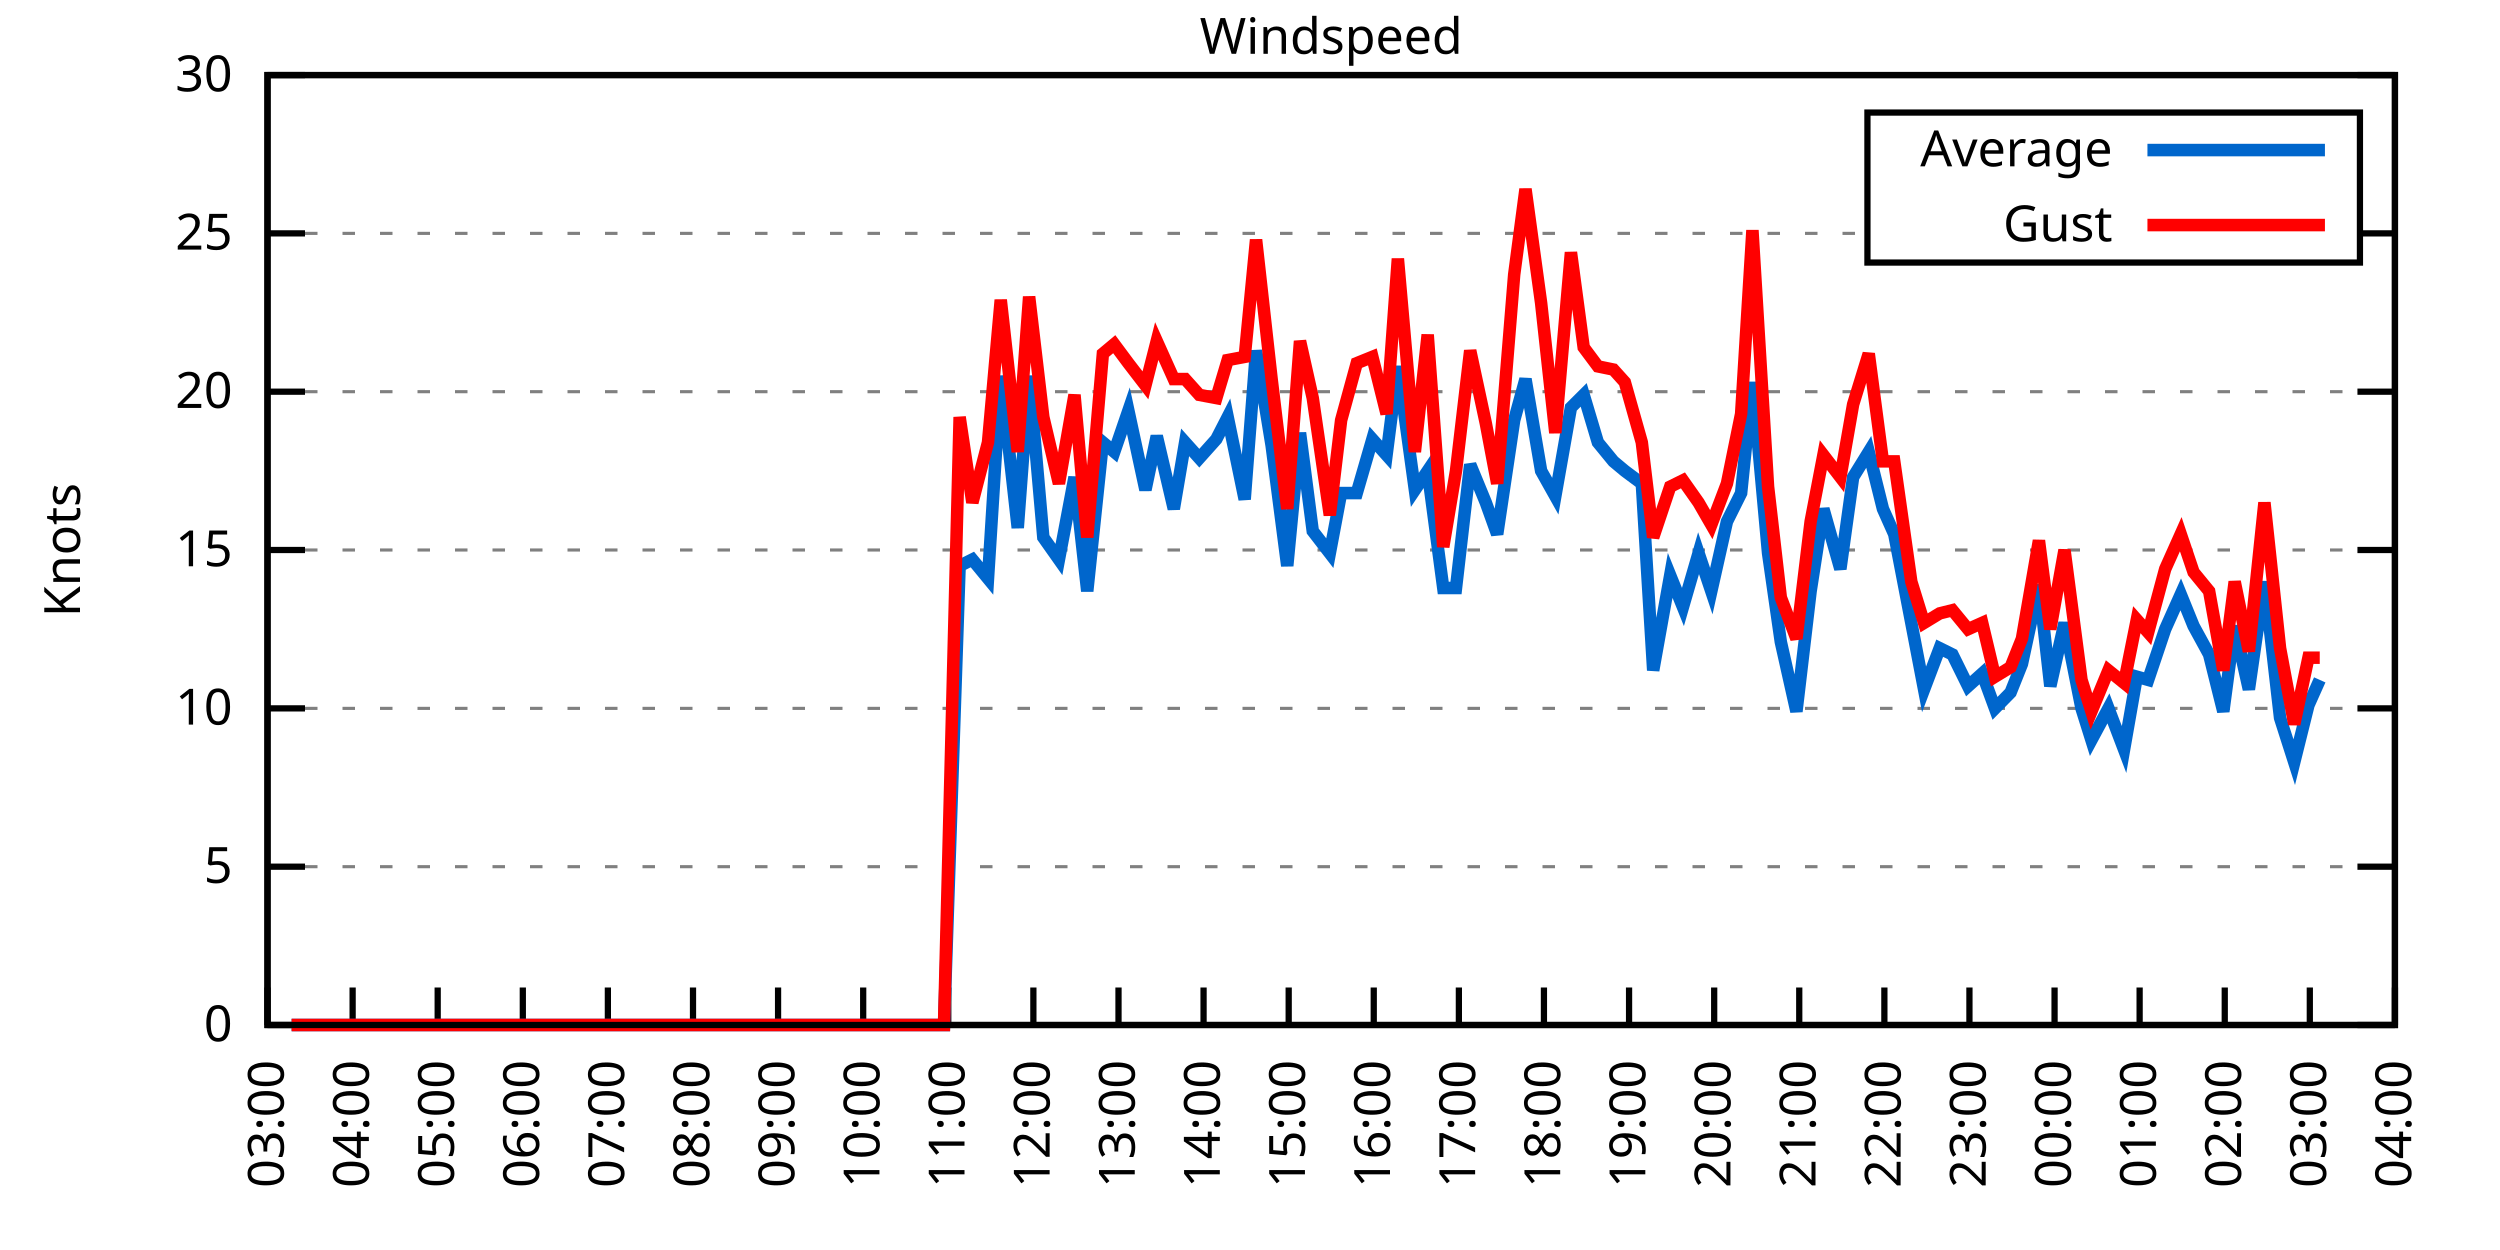
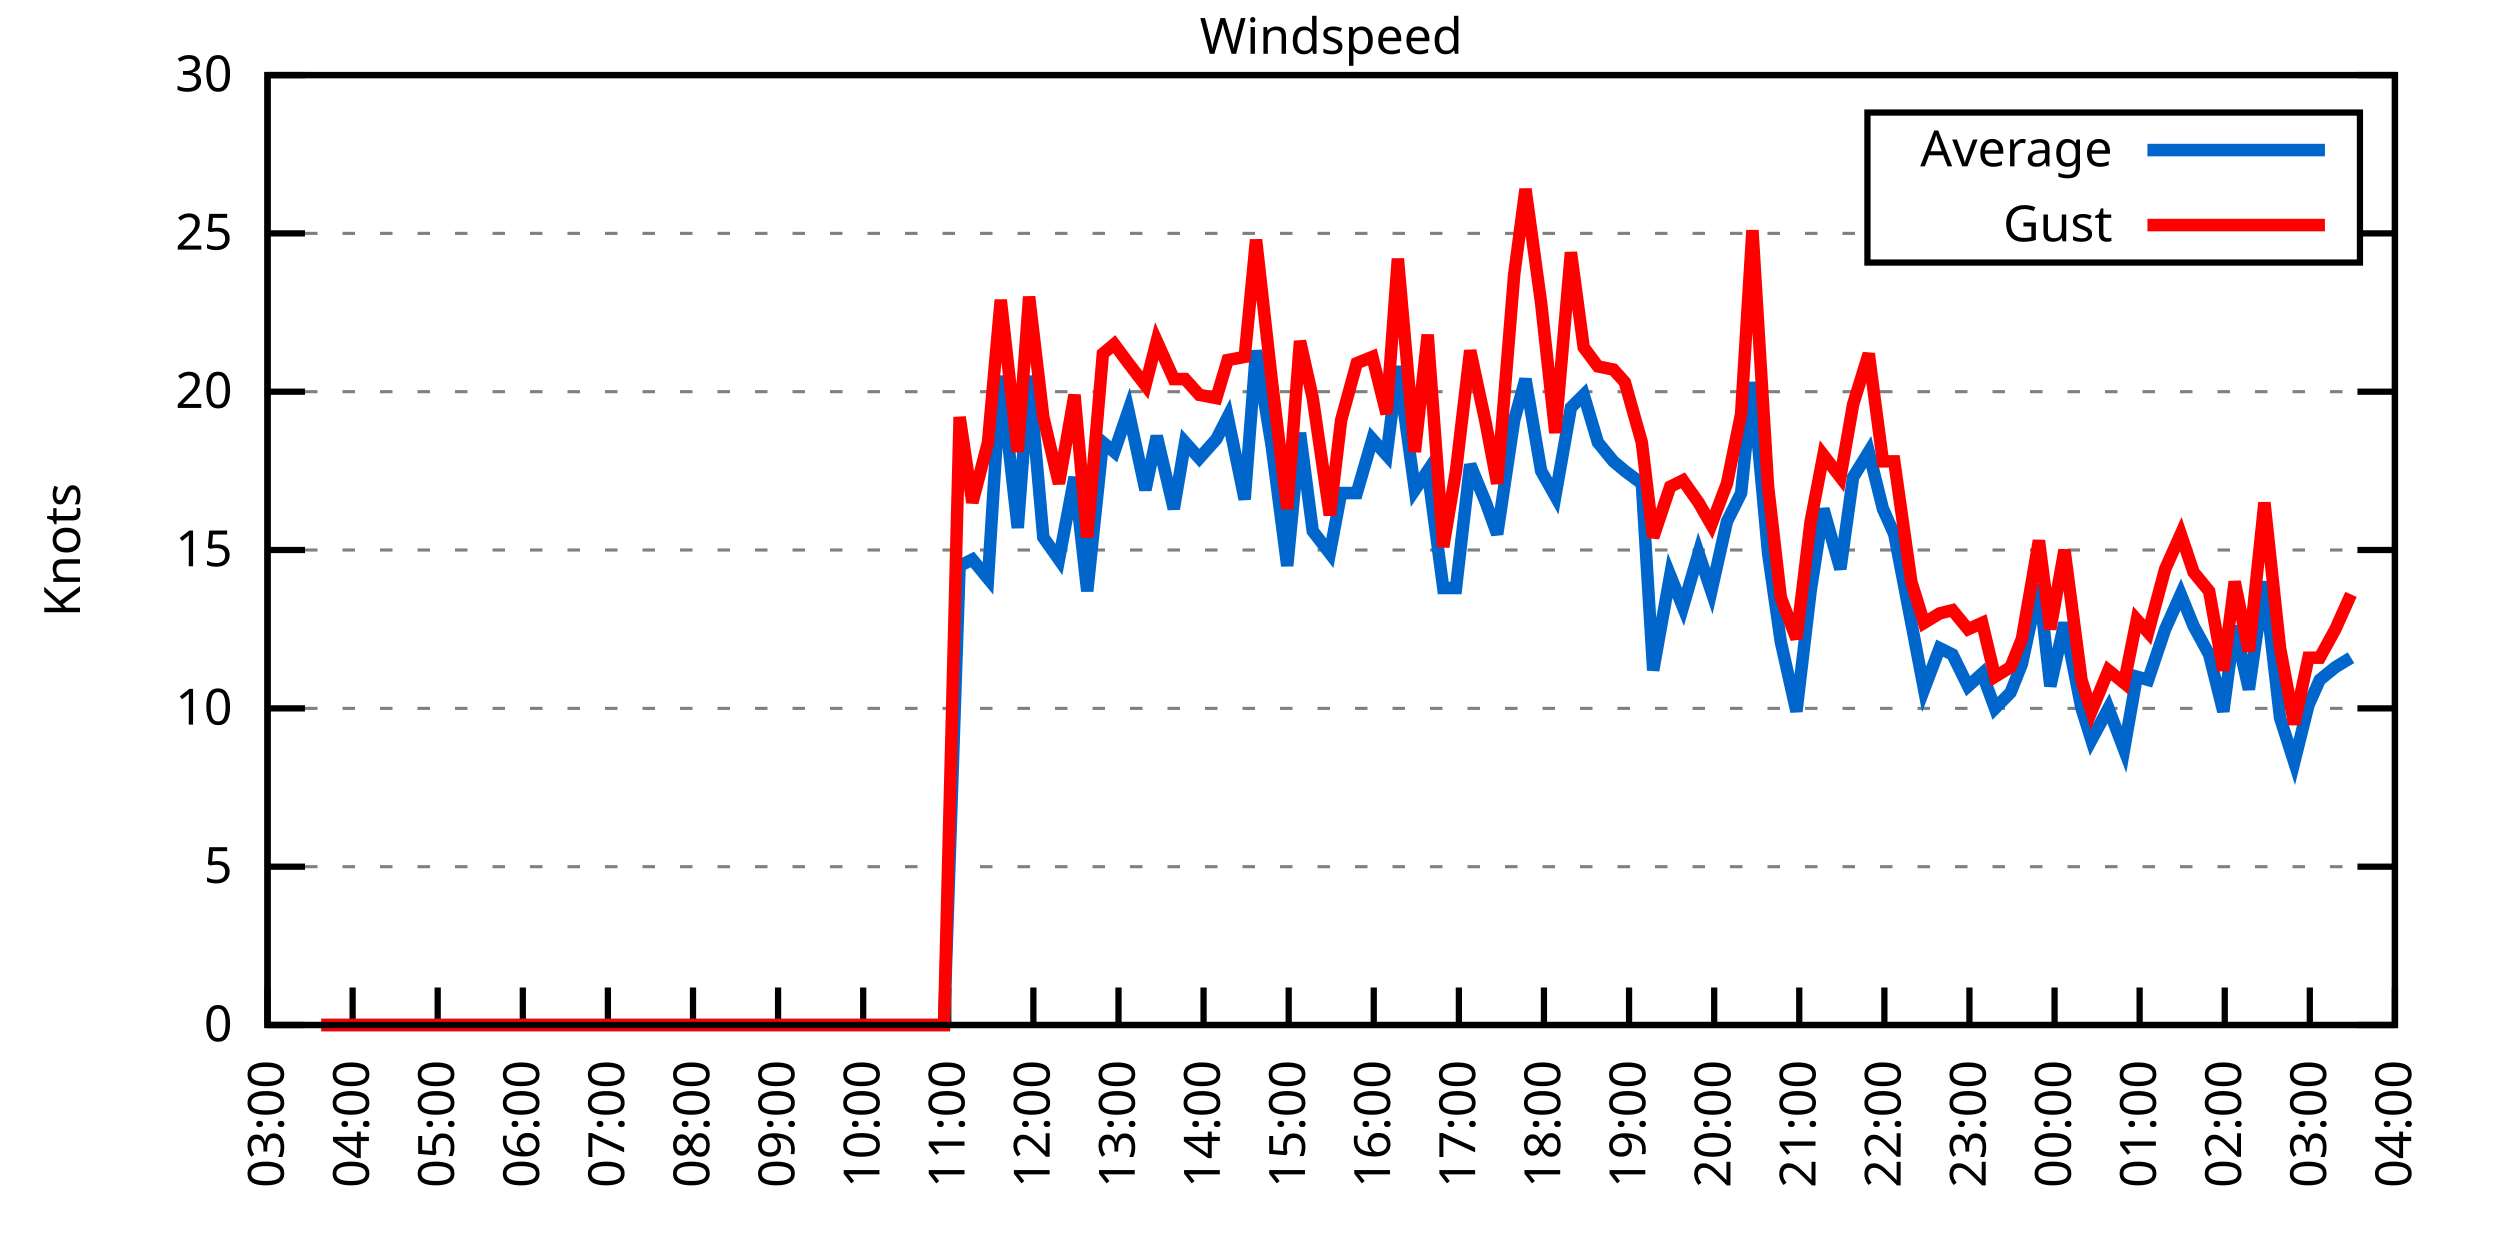
<svg xmlns="http://www.w3.org/2000/svg" xmlns:xlink="http://www.w3.org/1999/xlink" width="400" height="200" viewBox="0 0 400 200">
  <g id="gnuplot_canvas">
    <rect x="0" y="0" width="400" height="200" fill="none" />
    <defs>
      <circle id="gpDot" r="0.5" stroke-width="0.5" stroke="currentColor" />
      <path id="gpPt0" stroke-width="0.333" stroke="currentColor" d="M-1,0 h2 M0,-1 v2" />
      <path id="gpPt1" stroke-width="0.333" stroke="currentColor" d="M-1,-1 L1,1 M1,-1 L-1,1" />
      <path id="gpPt2" stroke-width="0.333" stroke="currentColor" d="M-1,0 L1,0 M0,-1 L0,1 M-1,-1 L1,1 M-1,1 L1,-1" />
      <rect id="gpPt3" stroke-width="0.333" stroke="currentColor" x="-1" y="-1" width="2" height="2" />
      <rect id="gpPt4" stroke-width="0.333" stroke="currentColor" fill="currentColor" x="-1" y="-1" width="2" height="2" />
      <circle id="gpPt5" stroke-width="0.333" stroke="currentColor" cx="0" cy="0" r="1" />
      <use xlink:href="#gpPt5" id="gpPt6" fill="currentColor" stroke="none" />
      <path id="gpPt7" stroke-width="0.333" stroke="currentColor" d="M0,-1.33 L-1.33,0.67 L1.33,0.67 z" />
      <use xlink:href="#gpPt7" id="gpPt8" fill="currentColor" stroke="none" />
      <use xlink:href="#gpPt7" id="gpPt9" stroke="currentColor" transform="rotate(180)" />
      <use xlink:href="#gpPt9" id="gpPt10" fill="currentColor" stroke="none" />
      <use xlink:href="#gpPt3" id="gpPt11" stroke="currentColor" transform="rotate(45)" />
      <use xlink:href="#gpPt11" id="gpPt12" fill="currentColor" stroke="none" />
      <path id="gpPt13" stroke-width="0.333" stroke="currentColor" d="M0,1.330 L1.265,0.411 L0.782,-1.067 L-0.782,-1.076 L-1.265,0.411 z" />
      <use xlink:href="#gpPt13" id="gpPt14" fill="currentColor" stroke="none" />
      <filter id="textbox" filterUnits="objectBoundingBox" x="0" y="0" height="1" width="1">
        <feFlood flood-color="white" flood-opacity="1" result="bgnd" />
        <feComposite in="SourceGraphic" in2="bgnd" operator="atop" />
      </filter>
      <filter id="greybox" filterUnits="objectBoundingBox" x="0" y="0" height="1" width="1">
        <feFlood flood-color="lightgrey" flood-opacity="1" result="grey" />
        <feComposite in="SourceGraphic" in2="grey" operator="atop" />
      </filter>
    </defs>
    <g fill="none" color="white" stroke="currentColor" stroke-width="1.00" stroke-linecap="butt" stroke-linejoin="miter">
</g>
    <g fill="none" color="black" stroke="currentColor" stroke-width="1.00" stroke-linecap="butt" stroke-linejoin="miter">
      <g stroke="none" shape-rendering="crispEdges">
        <polygon fill="rgb(255, 255, 255)" points="42.80,164.00 383.18,164.00 383.18,12.02 42.80,12.02 " />
      </g>
    </g>
    <g fill="none" color="black" stroke="currentColor" stroke-width="1.00" stroke-linecap="butt" stroke-linejoin="miter">
</g>
    <g fill="none" color="black" stroke="black" stroke-width="0.50" stroke-linecap="butt" stroke-linejoin="miter">
</g>
    <g fill="none" color="gray" stroke="currentColor" stroke-width="0.50" stroke-linecap="butt" stroke-linejoin="miter">
      <path stroke="gray" stroke-dasharray="2,4" class="gridline" d="M42.80,164.00 L383.19,164.00  " />
    </g>
    <g fill="none" color="gray" stroke="gray" stroke-width="1.00" stroke-linecap="butt" stroke-linejoin="miter">
</g>
    <g fill="none" color="black" stroke="currentColor" stroke-width="1.00" stroke-linecap="butt" stroke-linejoin="miter">
      <path stroke="black" d="M42.80,164.00 L48.80,164.00 M383.19,164.00 L377.19,164.00  " />
      <g transform="translate(37.20,166.60)" stroke="none" fill="black" font-family="Sans" font-size="8.00" text-anchor="end">
        <text>
          <tspan font-family="Sans"> 0</tspan>
        </text>
      </g>
    </g>
    <g fill="none" color="black" stroke="currentColor" stroke-width="1.00" stroke-linecap="butt" stroke-linejoin="miter">
</g>
    <g fill="none" color="black" stroke="black" stroke-width="0.50" stroke-linecap="butt" stroke-linejoin="miter">
</g>
    <g fill="none" color="gray" stroke="currentColor" stroke-width="0.50" stroke-linecap="butt" stroke-linejoin="miter">
      <path stroke="gray" stroke-dasharray="2,4" class="gridline" d="M42.80,138.67 L383.19,138.67  " />
    </g>
    <g fill="none" color="gray" stroke="gray" stroke-width="1.00" stroke-linecap="butt" stroke-linejoin="miter">
</g>
    <g fill="none" color="black" stroke="currentColor" stroke-width="1.00" stroke-linecap="butt" stroke-linejoin="miter">
      <path stroke="black" d="M42.80,138.67 L48.80,138.67 M383.19,138.67 L377.19,138.67  " />
      <g transform="translate(37.20,141.27)" stroke="none" fill="black" font-family="Sans" font-size="8.00" text-anchor="end">
        <text>
          <tspan font-family="Sans"> 5</tspan>
        </text>
      </g>
    </g>
    <g fill="none" color="black" stroke="currentColor" stroke-width="1.00" stroke-linecap="butt" stroke-linejoin="miter">
</g>
    <g fill="none" color="black" stroke="black" stroke-width="0.50" stroke-linecap="butt" stroke-linejoin="miter">
</g>
    <g fill="none" color="gray" stroke="currentColor" stroke-width="0.50" stroke-linecap="butt" stroke-linejoin="miter">
      <path stroke="gray" stroke-dasharray="2,4" class="gridline" d="M42.80,113.34 L383.19,113.34  " />
    </g>
    <g fill="none" color="gray" stroke="gray" stroke-width="1.00" stroke-linecap="butt" stroke-linejoin="miter">
</g>
    <g fill="none" color="black" stroke="currentColor" stroke-width="1.00" stroke-linecap="butt" stroke-linejoin="miter">
      <path stroke="black" d="M42.80,113.34 L48.80,113.34 M383.19,113.34 L377.19,113.34  " />
      <g transform="translate(37.20,115.94)" stroke="none" fill="black" font-family="Sans" font-size="8.00" text-anchor="end">
        <text>
          <tspan font-family="Sans"> 10</tspan>
        </text>
      </g>
    </g>
    <g fill="none" color="black" stroke="currentColor" stroke-width="1.00" stroke-linecap="butt" stroke-linejoin="miter">
</g>
    <g fill="none" color="black" stroke="black" stroke-width="0.50" stroke-linecap="butt" stroke-linejoin="miter">
</g>
    <g fill="none" color="gray" stroke="currentColor" stroke-width="0.50" stroke-linecap="butt" stroke-linejoin="miter">
      <path stroke="gray" stroke-dasharray="2,4" class="gridline" d="M42.80,88.00 L383.19,88.00  " />
    </g>
    <g fill="none" color="gray" stroke="gray" stroke-width="1.00" stroke-linecap="butt" stroke-linejoin="miter">
</g>
    <g fill="none" color="black" stroke="currentColor" stroke-width="1.00" stroke-linecap="butt" stroke-linejoin="miter">
      <path stroke="black" d="M42.80,88.00 L48.80,88.00 M383.19,88.00 L377.19,88.00  " />
      <g transform="translate(37.20,90.60)" stroke="none" fill="black" font-family="Sans" font-size="8.00" text-anchor="end">
        <text>
          <tspan font-family="Sans"> 15</tspan>
        </text>
      </g>
    </g>
    <g fill="none" color="black" stroke="currentColor" stroke-width="1.00" stroke-linecap="butt" stroke-linejoin="miter">
</g>
    <g fill="none" color="black" stroke="black" stroke-width="0.50" stroke-linecap="butt" stroke-linejoin="miter">
</g>
    <g fill="none" color="gray" stroke="currentColor" stroke-width="0.50" stroke-linecap="butt" stroke-linejoin="miter">
      <path stroke="gray" stroke-dasharray="2,4" class="gridline" d="M42.80,62.67 L383.19,62.67  " />
    </g>
    <g fill="none" color="gray" stroke="gray" stroke-width="1.00" stroke-linecap="butt" stroke-linejoin="miter">
</g>
    <g fill="none" color="black" stroke="currentColor" stroke-width="1.00" stroke-linecap="butt" stroke-linejoin="miter">
      <path stroke="black" d="M42.80,62.67 L48.80,62.67 M383.19,62.67 L377.19,62.67  " />
      <g transform="translate(37.20,65.27)" stroke="none" fill="black" font-family="Sans" font-size="8.00" text-anchor="end">
        <text>
          <tspan font-family="Sans"> 20</tspan>
        </text>
      </g>
    </g>
    <g fill="none" color="black" stroke="currentColor" stroke-width="1.00" stroke-linecap="butt" stroke-linejoin="miter">
</g>
    <g fill="none" color="black" stroke="black" stroke-width="0.50" stroke-linecap="butt" stroke-linejoin="miter">
</g>
    <g fill="none" color="gray" stroke="currentColor" stroke-width="0.50" stroke-linecap="butt" stroke-linejoin="miter">
      <path stroke="gray" stroke-dasharray="2,4" class="gridline" d="M42.80,37.34 L298.79,37.34 M377.59,37.34 L383.19,37.34  " />
    </g>
    <g fill="none" color="gray" stroke="gray" stroke-width="1.00" stroke-linecap="butt" stroke-linejoin="miter">
</g>
    <g fill="none" color="black" stroke="currentColor" stroke-width="1.00" stroke-linecap="butt" stroke-linejoin="miter">
      <path stroke="black" d="M42.80,37.34 L48.80,37.34 M383.19,37.34 L377.19,37.34  " />
      <g transform="translate(37.20,39.94)" stroke="none" fill="black" font-family="Sans" font-size="8.00" text-anchor="end">
        <text>
          <tspan font-family="Sans"> 25</tspan>
        </text>
      </g>
    </g>
    <g fill="none" color="black" stroke="currentColor" stroke-width="1.00" stroke-linecap="butt" stroke-linejoin="miter">
</g>
    <g fill="none" color="black" stroke="black" stroke-width="0.50" stroke-linecap="butt" stroke-linejoin="miter">
</g>
    <g fill="none" color="gray" stroke="currentColor" stroke-width="0.50" stroke-linecap="butt" stroke-linejoin="miter">
      <path stroke="gray" stroke-dasharray="2,4" class="gridline" d="M42.80,12.01 L383.19,12.01  " />
    </g>
    <g fill="none" color="gray" stroke="gray" stroke-width="1.00" stroke-linecap="butt" stroke-linejoin="miter">
</g>
    <g fill="none" color="black" stroke="currentColor" stroke-width="1.00" stroke-linecap="butt" stroke-linejoin="miter">
      <path stroke="black" d="M42.80,12.01 L48.80,12.01 M383.19,12.01 L377.19,12.01  " />
      <g transform="translate(37.20,14.61)" stroke="none" fill="black" font-family="Sans" font-size="8.00" text-anchor="end">
        <text>
          <tspan font-family="Sans"> 30</tspan>
        </text>
      </g>
    </g>
    <g fill="none" color="black" stroke="currentColor" stroke-width="1.00" stroke-linecap="butt" stroke-linejoin="miter">
      <path stroke="black" d="M42.80,164.00 L42.80,158.00  " />
      <g transform="translate(45.40,169.60) rotate(270.00)" stroke="none" fill="black" font-family="Sans" font-size="8.00" text-anchor="end">
        <text>
          <tspan font-family="Sans">03:00</tspan>
        </text>
      </g>
    </g>
    <g fill="none" color="black" stroke="currentColor" stroke-width="1.00" stroke-linecap="butt" stroke-linejoin="miter">
      <path stroke="black" d="M56.42,164.00 L56.42,158.00  " />
      <g transform="translate(59.02,169.60) rotate(270.00)" stroke="none" fill="black" font-family="Sans" font-size="8.00" text-anchor="end">
        <text>
          <tspan font-family="Sans">04:00</tspan>
        </text>
      </g>
    </g>
    <g fill="none" color="black" stroke="currentColor" stroke-width="1.00" stroke-linecap="butt" stroke-linejoin="miter">
      <path stroke="black" d="M70.03,164.00 L70.03,158.00  " />
      <g transform="translate(72.63,169.60) rotate(270.00)" stroke="none" fill="black" font-family="Sans" font-size="8.00" text-anchor="end">
        <text>
          <tspan font-family="Sans">05:00</tspan>
        </text>
      </g>
    </g>
    <g fill="none" color="black" stroke="currentColor" stroke-width="1.00" stroke-linecap="butt" stroke-linejoin="miter">
      <path stroke="black" d="M83.65,164.00 L83.65,158.00  " />
      <g transform="translate(86.25,169.60) rotate(270.00)" stroke="none" fill="black" font-family="Sans" font-size="8.00" text-anchor="end">
        <text>
          <tspan font-family="Sans">06:00</tspan>
        </text>
      </g>
    </g>
    <g fill="none" color="black" stroke="currentColor" stroke-width="1.00" stroke-linecap="butt" stroke-linejoin="miter">
      <path stroke="black" d="M97.26,164.00 L97.26,158.00  " />
      <g transform="translate(99.86,169.60) rotate(270.00)" stroke="none" fill="black" font-family="Sans" font-size="8.00" text-anchor="end">
        <text>
          <tspan font-family="Sans">07:00</tspan>
        </text>
      </g>
    </g>
    <g fill="none" color="black" stroke="currentColor" stroke-width="1.00" stroke-linecap="butt" stroke-linejoin="miter">
      <path stroke="black" d="M110.88,164.00 L110.88,158.00  " />
      <g transform="translate(113.48,169.60) rotate(270.00)" stroke="none" fill="black" font-family="Sans" font-size="8.00" text-anchor="end">
        <text>
          <tspan font-family="Sans">08:00</tspan>
        </text>
      </g>
    </g>
    <g fill="none" color="black" stroke="currentColor" stroke-width="1.00" stroke-linecap="butt" stroke-linejoin="miter">
      <path stroke="black" d="M124.49,164.00 L124.49,158.00  " />
      <g transform="translate(127.09,169.60) rotate(270.00)" stroke="none" fill="black" font-family="Sans" font-size="8.00" text-anchor="end">
        <text>
          <tspan font-family="Sans">09:00</tspan>
        </text>
      </g>
    </g>
    <g fill="none" color="black" stroke="currentColor" stroke-width="1.00" stroke-linecap="butt" stroke-linejoin="miter">
      <path stroke="black" d="M138.11,164.00 L138.11,158.00  " />
      <g transform="translate(140.71,169.60) rotate(270.00)" stroke="none" fill="black" font-family="Sans" font-size="8.00" text-anchor="end">
        <text>
          <tspan font-family="Sans">10:00</tspan>
        </text>
      </g>
    </g>
    <g fill="none" color="black" stroke="currentColor" stroke-width="1.00" stroke-linecap="butt" stroke-linejoin="miter">
      <path stroke="black" d="M151.72,164.00 L151.72,158.00  " />
      <g transform="translate(154.32,169.60) rotate(270.00)" stroke="none" fill="black" font-family="Sans" font-size="8.00" text-anchor="end">
        <text>
          <tspan font-family="Sans">11:00</tspan>
        </text>
      </g>
    </g>
    <g fill="none" color="black" stroke="currentColor" stroke-width="1.00" stroke-linecap="butt" stroke-linejoin="miter">
      <path stroke="black" d="M165.34,164.00 L165.34,158.00  " />
      <g transform="translate(167.94,169.60) rotate(270.00)" stroke="none" fill="black" font-family="Sans" font-size="8.00" text-anchor="end">
        <text>
          <tspan font-family="Sans">12:00</tspan>
        </text>
      </g>
    </g>
    <g fill="none" color="black" stroke="currentColor" stroke-width="1.00" stroke-linecap="butt" stroke-linejoin="miter">
      <path stroke="black" d="M178.96,164.00 L178.96,158.00  " />
      <g transform="translate(181.56,169.60) rotate(270.00)" stroke="none" fill="black" font-family="Sans" font-size="8.00" text-anchor="end">
        <text>
          <tspan font-family="Sans">13:00</tspan>
        </text>
      </g>
    </g>
    <g fill="none" color="black" stroke="currentColor" stroke-width="1.00" stroke-linecap="butt" stroke-linejoin="miter">
      <path stroke="black" d="M192.57,164.00 L192.57,158.00  " />
      <g transform="translate(195.17,169.60) rotate(270.00)" stroke="none" fill="black" font-family="Sans" font-size="8.00" text-anchor="end">
        <text>
          <tspan font-family="Sans">14:00</tspan>
        </text>
      </g>
    </g>
    <g fill="none" color="black" stroke="currentColor" stroke-width="1.00" stroke-linecap="butt" stroke-linejoin="miter">
      <path stroke="black" d="M206.19,164.00 L206.19,158.00  " />
      <g transform="translate(208.79,169.60) rotate(270.00)" stroke="none" fill="black" font-family="Sans" font-size="8.00" text-anchor="end">
        <text>
          <tspan font-family="Sans">15:00</tspan>
        </text>
      </g>
    </g>
    <g fill="none" color="black" stroke="currentColor" stroke-width="1.00" stroke-linecap="butt" stroke-linejoin="miter">
      <path stroke="black" d="M219.80,164.00 L219.80,158.00  " />
      <g transform="translate(222.40,169.60) rotate(270.00)" stroke="none" fill="black" font-family="Sans" font-size="8.00" text-anchor="end">
        <text>
          <tspan font-family="Sans">16:00</tspan>
        </text>
      </g>
    </g>
    <g fill="none" color="black" stroke="currentColor" stroke-width="1.00" stroke-linecap="butt" stroke-linejoin="miter">
      <path stroke="black" d="M233.42,164.00 L233.42,158.00  " />
      <g transform="translate(236.02,169.60) rotate(270.00)" stroke="none" fill="black" font-family="Sans" font-size="8.00" text-anchor="end">
        <text>
          <tspan font-family="Sans">17:00</tspan>
        </text>
      </g>
    </g>
    <g fill="none" color="black" stroke="currentColor" stroke-width="1.00" stroke-linecap="butt" stroke-linejoin="miter">
      <path stroke="black" d="M247.03,164.00 L247.03,158.00  " />
      <g transform="translate(249.63,169.60) rotate(270.00)" stroke="none" fill="black" font-family="Sans" font-size="8.00" text-anchor="end">
        <text>
          <tspan font-family="Sans">18:00</tspan>
        </text>
      </g>
    </g>
    <g fill="none" color="black" stroke="currentColor" stroke-width="1.00" stroke-linecap="butt" stroke-linejoin="miter">
      <path stroke="black" d="M260.65,164.00 L260.65,158.00  " />
      <g transform="translate(263.25,169.60) rotate(270.00)" stroke="none" fill="black" font-family="Sans" font-size="8.00" text-anchor="end">
        <text>
          <tspan font-family="Sans">19:00</tspan>
        </text>
      </g>
    </g>
    <g fill="none" color="black" stroke="currentColor" stroke-width="1.00" stroke-linecap="butt" stroke-linejoin="miter">
      <path stroke="black" d="M274.27,164.00 L274.27,158.00  " />
      <g transform="translate(276.87,169.60) rotate(270.00)" stroke="none" fill="black" font-family="Sans" font-size="8.00" text-anchor="end">
        <text>
          <tspan font-family="Sans">20:00</tspan>
        </text>
      </g>
    </g>
    <g fill="none" color="black" stroke="currentColor" stroke-width="1.00" stroke-linecap="butt" stroke-linejoin="miter">
      <path stroke="black" d="M287.88,164.00 L287.88,158.00  " />
      <g transform="translate(290.48,169.60) rotate(270.00)" stroke="none" fill="black" font-family="Sans" font-size="8.00" text-anchor="end">
        <text>
          <tspan font-family="Sans">21:00</tspan>
        </text>
      </g>
    </g>
    <g fill="none" color="black" stroke="currentColor" stroke-width="1.00" stroke-linecap="butt" stroke-linejoin="miter">
      <path stroke="black" d="M301.50,164.00 L301.50,158.00  " />
      <g transform="translate(304.10,169.60) rotate(270.00)" stroke="none" fill="black" font-family="Sans" font-size="8.00" text-anchor="end">
        <text>
          <tspan font-family="Sans">22:00</tspan>
        </text>
      </g>
    </g>
    <g fill="none" color="black" stroke="currentColor" stroke-width="1.00" stroke-linecap="butt" stroke-linejoin="miter">
      <path stroke="black" d="M315.11,164.00 L315.11,158.00  " />
      <g transform="translate(317.71,169.60) rotate(270.00)" stroke="none" fill="black" font-family="Sans" font-size="8.00" text-anchor="end">
        <text>
          <tspan font-family="Sans">23:00</tspan>
        </text>
      </g>
    </g>
    <g fill="none" color="black" stroke="currentColor" stroke-width="1.00" stroke-linecap="butt" stroke-linejoin="miter">
      <path stroke="black" d="M328.73,164.00 L328.73,158.00  " />
      <g transform="translate(331.33,169.60) rotate(270.00)" stroke="none" fill="black" font-family="Sans" font-size="8.00" text-anchor="end">
        <text>
          <tspan font-family="Sans">00:00</tspan>
        </text>
      </g>
    </g>
    <g fill="none" color="black" stroke="currentColor" stroke-width="1.00" stroke-linecap="butt" stroke-linejoin="miter">
      <path stroke="black" d="M342.34,164.00 L342.34,158.00  " />
      <g transform="translate(344.94,169.60) rotate(270.00)" stroke="none" fill="black" font-family="Sans" font-size="8.00" text-anchor="end">
        <text>
          <tspan font-family="Sans">01:00</tspan>
        </text>
      </g>
    </g>
    <g fill="none" color="black" stroke="currentColor" stroke-width="1.00" stroke-linecap="butt" stroke-linejoin="miter">
      <path stroke="black" d="M355.96,164.00 L355.96,158.00  " />
      <g transform="translate(358.56,169.60) rotate(270.00)" stroke="none" fill="black" font-family="Sans" font-size="8.00" text-anchor="end">
        <text>
          <tspan font-family="Sans">02:00</tspan>
        </text>
      </g>
    </g>
    <g fill="none" color="black" stroke="currentColor" stroke-width="1.00" stroke-linecap="butt" stroke-linejoin="miter">
      <path stroke="black" d="M369.57,164.00 L369.57,158.00  " />
      <g transform="translate(372.17,169.60) rotate(270.00)" stroke="none" fill="black" font-family="Sans" font-size="8.00" text-anchor="end">
        <text>
          <tspan font-family="Sans">03:00</tspan>
        </text>
      </g>
    </g>
    <g fill="none" color="black" stroke="currentColor" stroke-width="1.00" stroke-linecap="butt" stroke-linejoin="miter">
      <path stroke="black" d="M383.19,164.00 L383.19,158.00  " />
      <g transform="translate(385.79,169.60) rotate(270.00)" stroke="none" fill="black" font-family="Sans" font-size="8.00" text-anchor="end">
        <text>
          <tspan font-family="Sans">04:00</tspan>
        </text>
      </g>
    </g>
    <g fill="none" color="black" stroke="currentColor" stroke-width="1.00" stroke-linecap="butt" stroke-linejoin="miter">
</g>
    <g fill="none" color="black" stroke="currentColor" stroke-width="1.00" stroke-linecap="butt" stroke-linejoin="miter">
      <path stroke="black" d="M42.80,12.01 L42.80,164.00 L383.19,164.00 L383.19,12.01 L42.80,12.01 Z  " />
    </g>
    <g fill="none" color="black" stroke="currentColor" stroke-width="1.00" stroke-linecap="butt" stroke-linejoin="miter">
</g>
    <g fill="none" color="black" stroke="currentColor" stroke-width="1.00" stroke-linecap="butt" stroke-linejoin="miter">
      <path stroke="black" d="M298.79,42.01 L298.79,18.01 L377.59,18.01 L377.59,42.01 L298.79,42.01 Z  " />
    </g>
    <g id="Windspeed_plot_1">
      <g fill="none" color="white" stroke="black" stroke-width="2.00" stroke-linecap="butt" stroke-linejoin="miter">
</g>
      <g fill="none" color="black" stroke="currentColor" stroke-width="2.00" stroke-linecap="butt" stroke-linejoin="miter">
        <g transform="translate(337.99,26.61)" stroke="none" fill="black" font-family="Sans" font-size="8.00" text-anchor="end">
          <text>
            <tspan font-family="Sans">Average</tspan>
          </text>
        </g>
      </g>
      <g fill="none" color="black" stroke="currentColor" stroke-width="2.00" stroke-linecap="butt" stroke-linejoin="miter">
-         <path stroke="rgb(  0, 102, 204)" d="M343.59,24.01 L371.99,24.01 M46.66,164.00 L48.93,164.00 L51.42,164.00 L53.69,164.00 L56.19,164.00 L58.23,164.00   L60.73,164.00 L63.00,164.00 L65.27,164.00 L67.08,164.00 L69.35,164.00 L71.85,164.00 L74.34,164.00 L76.16,164.00   L78.65,164.00 L80.92,164.00 L83.19,164.00 L85.69,164.00 L87.73,164.00 L90.00,164.00 L92.27,164.00 L94.54,164.00   L97.04,164.00 L99.30,164.00 L101.57,164.00 L103.84,164.00 L106.11,164.00 L107.93,164.00 L110.42,164.00 L112.92,164.00   L115.19,164.00 L117.01,164.00 L119.50,164.00 L122.00,164.00 L123.81,164.00 L126.54,164.00 L128.58,164.00 L131.07,164.00   L132.89,164.00 L135.16,164.00 L137.66,164.00 L139.70,164.00 L142.19,164.00 L144.46,164.00 L146.73,164.00 L149.23,164.00   L151.04,164.00 L153.54,90.54 L155.58,89.52 L158.08,92.56 L160.12,60.14 L162.84,84.46 L164.66,60.14 L166.93,85.98   L169.43,89.52 L171.92,76.35 L173.96,94.59 L176.46,70.78 L178.28,72.30 L180.54,65.71 L183.27,78.38 L185.08,69.77   L187.81,81.42 L189.62,70.78 L191.89,73.31 L194.61,70.27 L196.43,66.73 L199.15,79.90 L200.97,56.09 L203.46,71.29   L205.96,90.54 L208.00,69.26 L210.04,84.97 L212.77,88.51 L214.58,78.89 L217.08,78.89 L219.58,70.27 L221.85,72.81   L223.66,58.62 L226.38,78.38 L228.43,75.34 L230.92,94.08 L232.96,94.08 L235.23,74.33 L237.73,80.41 L239.55,85.47   L242.27,67.23 L244.08,60.65 L246.58,75.34 L248.85,79.39 L251.35,65.21 L253.39,63.18 L255.66,70.78 L258.15,73.82   L259.97,75.34 L262.69,77.37 L264.51,107.26 L267.23,92.06 L269.27,97.12 L271.77,88.51 L273.81,94.59 L276.31,83.45   L278.58,78.89 L280.39,61.15 L282.89,88.51 L284.93,102.70 L287.43,113.84 L289.70,94.59 L291.74,81.42 L294.46,91.04   L296.50,76.35 L299.00,72.30 L301.27,81.42 L303.08,85.47 L305.81,99.66 L307.85,110.30 L310.35,103.71 L312.39,104.72   L314.89,109.79 L317.15,107.76 L319.20,113.34 L321.69,110.80 L323.51,106.24 L326.23,93.58 L328.05,109.79 L330.32,99.66   L333.04,113.34 L334.63,118.40 L337.35,113.34 L339.85,119.92 L341.89,108.27 L343.70,108.78 L346.43,100.67 L348.92,95.10   L350.97,100.16 L353.46,104.72 L355.73,113.84 L357.55,100.16 L359.82,110.30 L362.31,93.07 L364.81,114.86 L367.08,121.95   L369.35,112.83 L371.16,108.78  " />
+         <path stroke="rgb(  0, 102, 204)" d="M343.59,24.01 L371.99,24.01 M51.42,164.00 L53.69,164.00 L56.19,164.00 L58.23,164.00 L60.73,164.00 L63.00,164.00   L65.27,164.00 L67.08,164.00 L69.35,164.00 L71.85,164.00 L74.34,164.00 L76.16,164.00 L78.65,164.00 L80.92,164.00   L83.19,164.00 L85.69,164.00 L87.73,164.00 L90.00,164.00 L92.27,164.00 L94.54,164.00 L97.04,164.00 L99.30,164.00   L101.57,164.00 L103.84,164.00 L106.11,164.00 L107.93,164.00 L110.42,164.00 L112.92,164.00 L115.19,164.00 L117.01,164.00   L119.50,164.00 L122.00,164.00 L123.81,164.00 L126.54,164.00 L128.58,164.00 L131.07,164.00 L132.89,164.00 L135.16,164.00   L137.66,164.00 L139.70,164.00 L142.19,164.00 L144.46,164.00 L146.73,164.00 L149.23,164.00 L151.04,164.00 L153.54,90.54   L155.58,89.52 L158.08,92.56 L160.12,60.14 L162.84,84.46 L164.66,60.14 L166.93,85.98 L169.43,89.52 L171.92,76.35   L173.96,94.59 L176.46,70.78 L178.28,72.30 L180.54,65.71 L183.27,78.38 L185.08,69.77 L187.81,81.42 L189.62,70.78   L191.89,73.31 L194.61,70.27 L196.43,66.73 L199.15,79.90 L200.97,56.09 L203.46,71.29 L205.96,90.54 L208.00,69.26   L210.04,84.97 L212.77,88.51 L214.58,78.89 L217.08,78.89 L219.58,70.27 L221.85,72.81 L223.66,58.62 L226.38,78.38   L228.43,75.34 L230.92,94.08 L232.96,94.08 L235.23,74.33 L237.73,80.41 L239.55,85.47 L242.27,67.23 L244.08,60.65   L246.58,75.34 L248.85,79.39 L251.35,65.21 L253.39,63.18 L255.66,70.78 L258.15,73.82 L259.97,75.34 L262.69,77.37   L264.51,107.26 L267.23,92.06 L269.27,97.12 L271.77,88.51 L273.81,94.59 L276.31,83.45 L278.58,78.89 L280.39,61.15   L282.89,88.51 L284.93,102.70 L287.43,113.84 L289.70,94.59 L291.74,81.42 L294.46,91.04 L296.50,76.35 L299.00,72.30   L301.27,81.42 L303.08,85.47 L305.81,99.66 L307.85,110.30 L310.35,103.71 L312.39,104.72 L314.89,109.79 L317.15,107.76   L319.20,113.34 L321.69,110.80 L323.51,106.24 L326.23,93.58 L328.05,109.79 L330.32,99.66 L333.04,113.34 L334.63,118.40   L337.35,113.34 L339.85,119.92 L341.89,108.27 L343.70,108.78 L346.43,100.67 L348.92,95.10 L350.97,100.16 L353.46,104.72   L355.73,113.84 L357.55,100.16 L359.82,110.30 L362.31,93.07 L364.81,114.86 L367.08,121.95 L369.35,112.83 L371.16,108.78   L373.66,106.75 L376.16,105.23  " />
      </g>
    </g>
    <g id="Windspeed_plot_2">
      <g fill="none" color="black" stroke="currentColor" stroke-width="2.00" stroke-linecap="butt" stroke-linejoin="miter">
        <g transform="translate(337.99,38.61)" stroke="none" fill="black" font-family="Sans" font-size="8.00" text-anchor="end">
          <text>
            <tspan font-family="Sans">Gust</tspan>
          </text>
        </g>
      </g>
      <g fill="none" color="black" stroke="currentColor" stroke-width="2.00" stroke-linecap="butt" stroke-linejoin="miter">
-         <path stroke="rgb(255,   0,   0)" d="M343.59,36.01 L371.99,36.01 M46.66,164.00 L48.93,164.00 L51.42,164.00 L53.69,164.00 L56.19,164.00 L58.23,164.00   L60.73,164.00 L63.00,164.00 L65.27,164.00 L67.08,164.00 L69.35,164.00 L71.85,164.00 L74.34,164.00 L76.16,164.00   L78.65,164.00 L80.92,164.00 L83.19,164.00 L85.69,164.00 L87.73,164.00 L90.00,164.00 L92.27,164.00 L94.54,164.00   L97.04,164.00 L99.30,164.00 L101.57,164.00 L103.84,164.00 L106.11,164.00 L107.93,164.00 L110.42,164.00 L112.92,164.00   L115.19,164.00 L117.01,164.00 L119.50,164.00 L122.00,164.00 L123.81,164.00 L126.54,164.00 L128.58,164.00 L131.07,164.00   L132.89,164.00 L135.16,164.00 L137.66,164.00 L139.70,164.00 L142.19,164.00 L144.46,164.00 L146.73,164.00 L149.23,164.00   L151.04,164.00 L153.54,66.73 L155.58,80.41 L158.08,70.78 L160.12,47.98 L162.84,72.30 L164.66,47.47 L166.93,66.73   L169.43,77.37 L171.92,63.18 L173.96,85.98 L176.46,56.59 L178.28,55.07 L180.54,58.11 L183.27,61.66 L185.08,54.57   L187.81,60.65 L189.62,60.65 L191.89,63.18 L194.61,63.69 L196.43,57.61 L199.15,57.10 L200.97,38.35 L203.46,60.65   L205.96,81.42 L208.00,54.57 L210.04,63.69 L212.77,82.43 L214.58,67.23 L217.08,58.11 L219.58,57.10 L221.85,66.22   L223.66,41.39 L226.38,72.30 L228.43,53.55 L230.92,87.50 L232.96,75.34 L235.23,56.09 L237.73,67.74 L239.55,77.37   L242.27,43.93 L244.08,30.25 L246.58,48.49 L248.85,69.26 L251.35,40.38 L253.39,55.58 L255.66,58.62 L258.15,59.13   L259.97,61.15 L262.69,70.78 L264.51,85.98 L267.23,77.87 L269.27,76.86 L271.77,80.41 L273.81,83.95 L276.31,77.37   L278.58,66.22 L280.39,36.84 L282.89,77.87 L284.93,95.60 L287.43,102.19 L289.70,83.45 L291.74,72.81 L294.46,76.35   L296.50,64.70 L299.00,56.59 L301.27,73.82 L303.08,73.82 L305.81,93.07 L307.85,99.66 L310.35,98.14 L312.39,97.63   L314.89,100.67 L317.15,99.66 L319.20,108.27 L321.69,106.75 L323.51,102.19 L326.23,86.49 L328.05,100.67 L330.32,88.00   L333.04,108.78 L334.63,113.84 L337.35,107.26 L339.85,109.28 L341.89,99.15 L343.70,101.18 L346.43,91.04 L348.92,85.47   L350.97,91.55 L353.46,94.59 L355.73,107.26 L357.55,93.07 L359.82,104.22 L362.31,80.41 L364.81,103.71 L367.08,115.87   L369.35,105.23 L371.16,105.23  " />
+         <path stroke="rgb(255,   0,   0)" d="M343.59,36.01 L371.99,36.01 M51.42,164.00 L53.69,164.00 L56.19,164.00 L58.23,164.00 L60.73,164.00 L63.00,164.00   L65.27,164.00 L67.08,164.00 L69.35,164.00 L71.85,164.00 L74.34,164.00 L76.16,164.00 L78.65,164.00 L80.92,164.00   L83.19,164.00 L85.69,164.00 L87.73,164.00 L90.00,164.00 L92.27,164.00 L94.54,164.00 L97.04,164.00 L99.30,164.00   L101.57,164.00 L103.84,164.00 L106.11,164.00 L107.93,164.00 L110.42,164.00 L112.92,164.00 L115.19,164.00 L117.01,164.00   L119.50,164.00 L122.00,164.00 L123.81,164.00 L126.54,164.00 L128.58,164.00 L131.07,164.00 L132.89,164.00 L135.16,164.00   L137.66,164.00 L139.70,164.00 L142.19,164.00 L144.46,164.00 L146.73,164.00 L149.23,164.00 L151.04,164.00 L153.54,66.73   L155.58,80.41 L158.08,70.78 L160.12,47.98 L162.84,72.30 L164.66,47.47 L166.93,66.73 L169.43,77.37 L171.92,63.18   L173.96,85.98 L176.46,56.59 L178.28,55.07 L180.54,58.11 L183.27,61.66 L185.08,54.57 L187.81,60.65 L189.62,60.65   L191.89,63.18 L194.61,63.69 L196.43,57.61 L199.15,57.10 L200.97,38.35 L203.46,60.65 L205.96,81.42 L208.00,54.57   L210.04,63.69 L212.77,82.43 L214.58,67.23 L217.08,58.11 L219.58,57.10 L221.85,66.22 L223.66,41.39 L226.38,72.30   L228.43,53.55 L230.92,87.50 L232.96,75.34 L235.23,56.09 L237.73,67.74 L239.55,77.37 L242.27,43.93 L244.08,30.25   L246.58,48.49 L248.85,69.26 L251.35,40.38 L253.39,55.58 L255.66,58.62 L258.15,59.13 L259.97,61.15 L262.69,70.78   L264.51,85.98 L267.23,77.87 L269.27,76.86 L271.77,80.41 L273.81,83.95 L276.31,77.37 L278.58,66.22 L280.39,36.84   L282.89,77.87 L284.93,95.60 L287.43,102.19 L289.70,83.45 L291.74,72.81 L294.46,76.35 L296.50,64.70 L299.00,56.59   L301.27,73.82 L303.08,73.82 L305.81,93.07 L307.85,99.66 L310.35,98.14 L312.39,97.63 L314.89,100.67 L317.15,99.66   L319.20,108.27 L321.69,106.75 L323.51,102.19 L326.23,86.49 L328.05,100.67 L330.32,88.00 L333.04,108.78 L334.63,113.84   L337.35,107.26 L339.85,109.28 L341.89,99.15 L343.70,101.18 L346.43,91.04 L348.92,85.47 L350.97,91.55 L353.46,94.59   L355.73,107.26 L357.55,93.07 L359.82,104.22 L362.31,80.41 L364.81,103.71 L367.08,115.87 L369.35,105.23 L371.16,105.23   L373.66,100.67 L376.16,95.10  " />
      </g>
    </g>
    <g fill="none" color="black" stroke="currentColor" stroke-width="2.00" stroke-linecap="butt" stroke-linejoin="miter">
</g>
    <g fill="none" color="black" stroke="black" stroke-width="1.00" stroke-linecap="butt" stroke-linejoin="miter">
</g>
    <g fill="none" color="black" stroke="currentColor" stroke-width="1.00" stroke-linecap="butt" stroke-linejoin="miter">
      <path stroke="black" d="M42.80,12.01 L42.80,164.00 L383.19,164.00 L383.19,12.01 L42.80,12.01 Z  " />
      <g transform="translate(12.80,88.01) rotate(270.00)" stroke="none" fill="black" font-family="Sans" font-size="8.00" text-anchor="middle">
        <text>
          <tspan font-family="Sans">Knots</tspan>
        </text>
      </g>
    </g>
    <g fill="none" color="black" stroke="currentColor" stroke-width="1.00" stroke-linecap="butt" stroke-linejoin="miter">
</g>
    <g fill="none" color="black" stroke="currentColor" stroke-width="1.00" stroke-linecap="butt" stroke-linejoin="miter">
      <g transform="translate(212.99,8.61)" stroke="none" fill="black" font-family="Sans" font-size="8.00" text-anchor="middle">
        <text>
          <tspan font-family="Sans">Windspeed</tspan>
        </text>
      </g>
    </g>
    <g fill="none" color="black" stroke="currentColor" stroke-width="1.00" stroke-linecap="butt" stroke-linejoin="miter">
</g>
  </g>
</svg>
